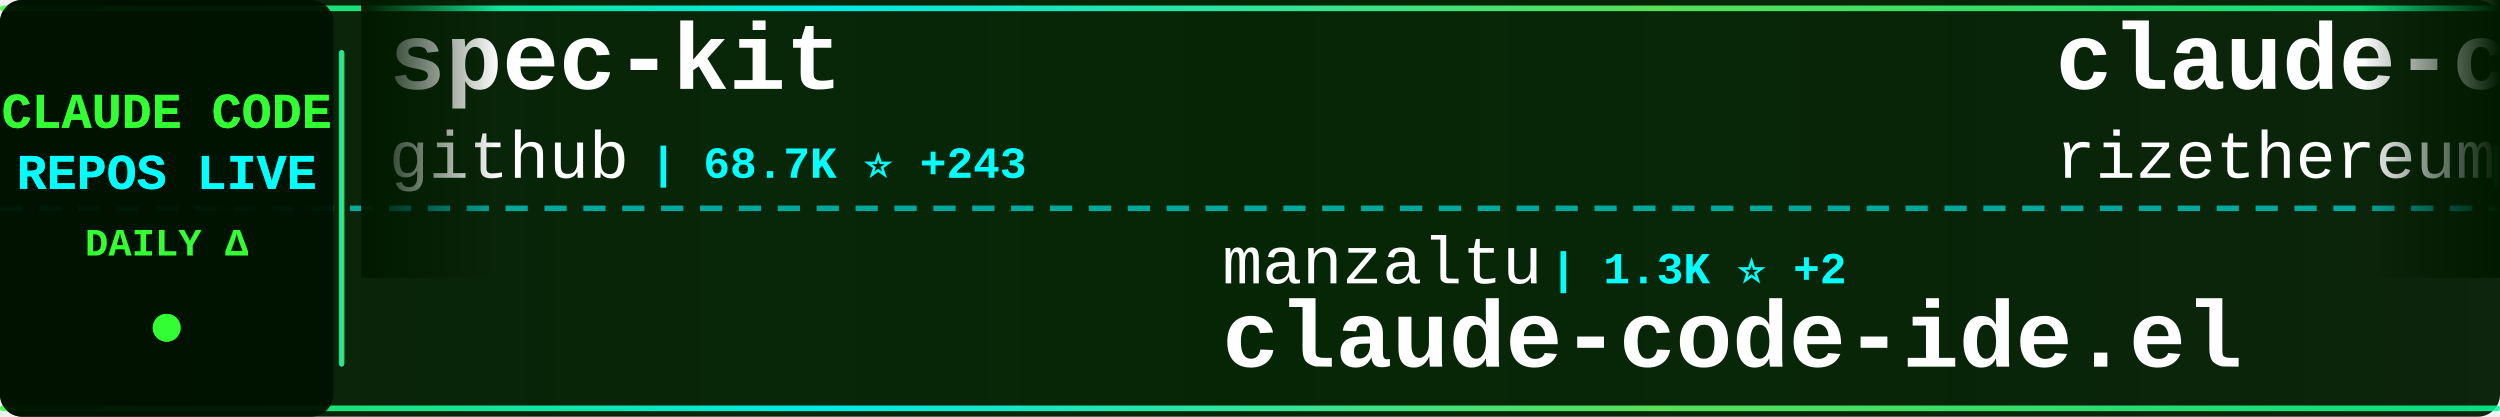
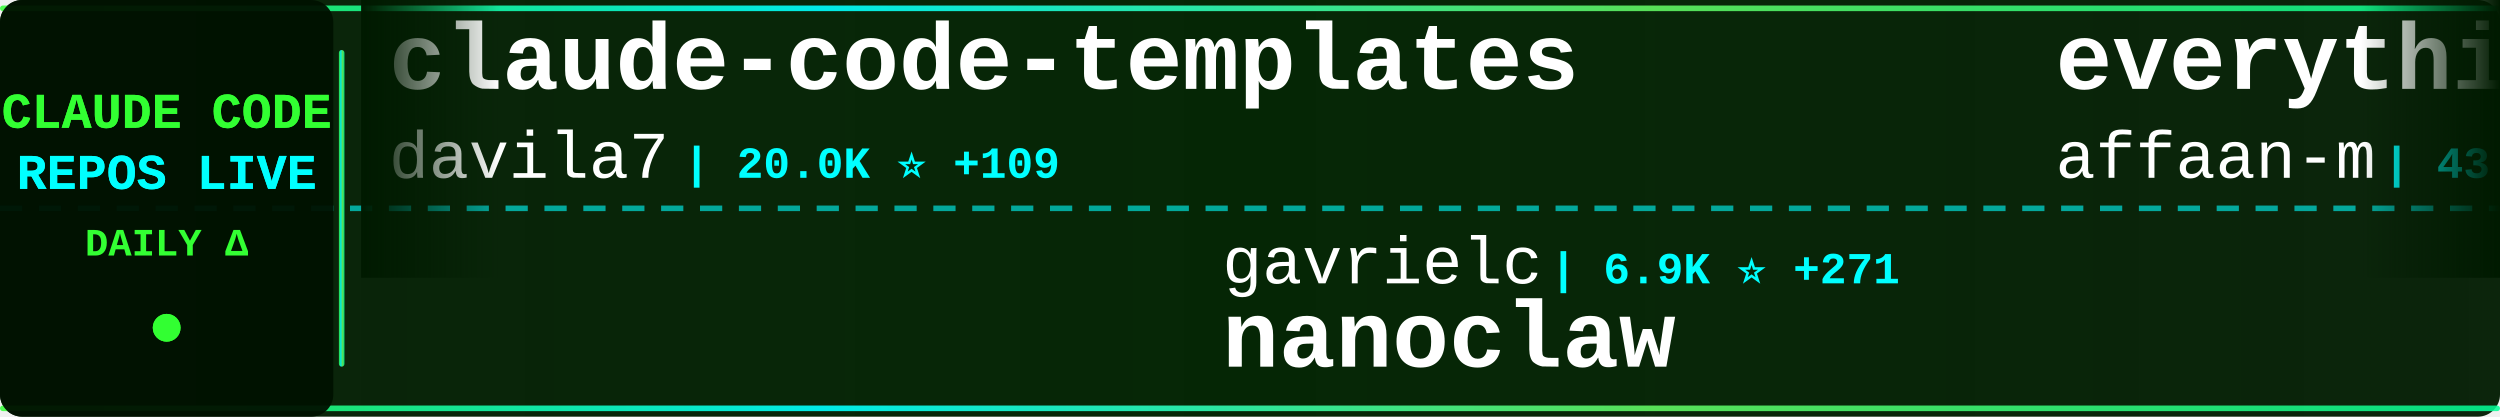
<svg xmlns="http://www.w3.org/2000/svg" width="900" height="150">
  <defs>
    <linearGradient id="tickerBg" x1="0%" y1="0%" x2="100%" y2="0%">
      <stop offset="0%" style="stop-color:#001a00;stop-opacity:0.95" />
      <stop offset="50%" style="stop-color:#002200;stop-opacity:0.98" />
      <stop offset="100%" style="stop-color:#001a00;stop-opacity:0.95" />
    </linearGradient>
    <linearGradient id="borderGrad" x1="0%" y1="0%" x2="100%" y2="0%">
      <stop offset="0%" style="stop-color:#33ff33;stop-opacity:0.85">
        <animate attributeName="stop-opacity" values="0.85;1;0.85" dur="2s" repeatCount="indefinite" />
      </stop>
      <stop offset="33%" style="stop-color:#00ffff;stop-opacity:0.9">
        <animate attributeName="stop-opacity" values="0.9;1;0.9" dur="2.2s" repeatCount="indefinite" />
      </stop>
      <stop offset="66%" style="stop-color:#66ff66;stop-opacity:0.85">
        <animate attributeName="stop-opacity" values="0.85;1;0.85" dur="1.8s" repeatCount="indefinite" />
      </stop>
      <stop offset="100%" style="stop-color:#00ff99;stop-opacity:0.85">
        <animate attributeName="stop-opacity" values="0.85;1;0.85" dur="2s" repeatCount="indefinite" />
      </stop>
    </linearGradient>
    <filter id="textGlow">
      <feGaussianBlur stdDeviation="0.1" result="coloredBlur" />
      <feMerge>
        <feMergeNode in="coloredBlur" />
        <feMergeNode in="SourceGraphic" />
      </feMerge>
    </filter>
    <filter id="metricGlow">
      <feGaussianBlur stdDeviation="0.2" result="coloredBlur" />
      <feMerge>
        <feMergeNode in="coloredBlur" />
        <feMergeNode in="SourceGraphic" />
      </feMerge>
    </filter>
    <linearGradient id="leftFade" x1="0%" y1="0%" x2="100%" y2="0%">
      <stop offset="0%" style="stop-color:#001a00;stop-opacity:1" />
      <stop offset="100%" style="stop-color:#001a00;stop-opacity:0" />
    </linearGradient>
    <linearGradient id="rightFade" x1="0%" y1="0%" x2="100%" y2="0%">
      <stop offset="0%" style="stop-color:#001a00;stop-opacity:0" />
      <stop offset="100%" style="stop-color:#001a00;stop-opacity:1" />
    </linearGradient>
  </defs>
  <rect width="900" height="150" fill="url(#tickerBg)" rx="8" />
  <rect x="0" y="2" width="900" height="2" fill="url(#borderGrad)" rx="1" />
  <rect x="0" y="146" width="900" height="2" fill="url(#borderGrad)" rx="1" />
  <line x1="0" y1="75" x2="900" y2="75" stroke="#00ffff" stroke-width="2" stroke-dasharray="8 6" opacity="0.6" />
  <rect x="0" y="0" width="120" height="150" fill="#001100" opacity="0.95" rx="8" />
  <text x="60" y="46" font-family="'Courier New', monospace" font-size="18" font-weight="bold" fill="#33ff33" text-anchor="middle" filter="url(#textGlow)">
    CLAUDE CODE
  </text>
  <text x="60" y="68" font-family="'Courier New', monospace" font-size="18" font-weight="bold" fill="#00ffff" text-anchor="middle" filter="url(#textGlow)">
    REPOS LIVE
  </text>
  <text x="60" y="92" font-family="'Courier New', monospace" font-size="14" font-weight="bold" fill="#33ff33" text-anchor="middle">
    DAILY Δ
  </text>
  <circle cx="60" cy="118" r="5" fill="#33ff33" filter="url(#metricGlow)">
    <animate attributeName="r" values="4;6;4" dur="1.5s" repeatCount="indefinite" />
    <animate attributeName="opacity" values="0.6;1;0.6" dur="1.5s" repeatCount="indefinite" />
  </circle>
  <rect x="122" y="18" width="2" height="114" fill="url(#borderGrad)" rx="1" />
  <clipPath id="tickerClip">
    <rect x="130" y="0" width="770" height="150" />
  </clipPath>
  <g clip-path="url(#tickerClip)">
    <g id="tickerItems">
      <animateTransform attributeName="transform" attributeType="XML" type="translate" from="0 0" to="-3000 0" dur="54s" repeatCount="indefinite" />
      <g transform="translate(0, 0)">
+         <text x="140" y="32" font-family="'Courier New', monospace" font-size="34" font-weight="bold" fill="#ffffff">claude-code-templates</text>
+         <text x="140" y="64" font-family="'Courier New', monospace" font-size="24" font-weight="normal" fill="#ffffff" opacity="1.0">davila7</text>
+         <text x="246" y="64" font-family="'Courier New', monospace" font-size="16" font-weight="bold" fill="#00ffff"> | 20.0K ⭐ +109</text>
+       </g>
+       <g transform="translate(300, 0)">
+         <text x="140" y="102" font-family="'Courier New', monospace" font-size="24" font-weight="normal" fill="#ffffff" opacity="1.0">gavrielc</text>
+         <text x="258" y="102" font-family="'Courier New', monospace" font-size="16" font-weight="bold" fill="#00ffff"> | 6.9K ⭐ +271</text>
+         <text x="140" y="132" font-family="'Courier New', monospace" font-size="34" font-weight="bold" fill="#ffffff">nanoclaw</text>
+       </g>
+       <g transform="translate(600, 0)">
+         <text x="140" y="32" font-family="'Courier New', monospace" font-size="34" font-weight="bold" fill="#ffffff">everything-claude-code</text>
+         <text x="140" y="64" font-family="'Courier New', monospace" font-size="24" font-weight="normal" fill="#ffffff" opacity="1.0">affaan-m</text>
+         <text x="258" y="64" font-family="'Courier New', monospace" font-size="16" font-weight="bold" fill="#00ffff"> | 43.5K ⭐ +586</text>
+       </g>
+       <g transform="translate(900, 0)">
+         <text x="140" y="102" font-family="'Courier New', monospace" font-size="24" font-weight="normal" fill="#ffffff" opacity="1.0">VoltAgent</text>
+         <text x="270" y="102" font-family="'Courier New', monospace" font-size="16" font-weight="bold" fill="#00ffff"> | 10.1K ⭐ +78</text>
+         <text x="140" y="132" font-family="'Courier New', monospace" font-size="34" font-weight="bold" fill="#ffffff">awesome-claude-code-suba...</text>
+       </g>
+       <g transform="translate(1200, 0)">
        <text x="140" y="32" font-family="'Courier New', monospace" font-size="34" font-weight="bold" fill="#ffffff">spec-kit</text>
        <text x="140" y="64" font-family="'Courier New', monospace" font-size="24" font-weight="normal" fill="#ffffff" opacity="1.0">github</text>
-         <text x="234" y="64" font-family="'Courier New', monospace" font-size="16" font-weight="bold" fill="#00ffff"> | 68.7K ⭐ +243</text>
-       </g>
-       <g transform="translate(300, 0)">
-         <text x="140" y="102" font-family="'Courier New', monospace" font-size="24" font-weight="normal" fill="#ffffff" opacity="1.0">manzaltu</text>
-         <text x="258" y="102" font-family="'Courier New', monospace" font-size="16" font-weight="bold" fill="#00ffff"> | 1.3K ⭐ +2</text>
-         <text x="140" y="132" font-family="'Courier New', monospace" font-size="34" font-weight="bold" fill="#ffffff">claude-code-ide.el</text>
-       </g>
-       <g transform="translate(600, 0)">
-         <text x="140" y="32" font-family="'Courier New', monospace" font-size="34" font-weight="bold" fill="#ffffff">claude-code-requirements...</text>
-         <text x="140" y="64" font-family="'Courier New', monospace" font-size="24" font-weight="normal" fill="#ffffff" opacity="1.0">rizethereum</text>
-         <text x="294" y="64" font-family="'Courier New', monospace" font-size="16" font-weight="bold" fill="#00ffff"> | 1.7K ⭐ +2</text>
-       </g>
-       <g transform="translate(900, 0)">
-         <text x="140" y="102" font-family="'Courier New', monospace" font-size="24" font-weight="normal" fill="#ffffff" opacity="1.0">davila7</text>
-         <text x="246" y="102" font-family="'Courier New', monospace" font-size="16" font-weight="bold" fill="#00ffff"> | 20.0K ⭐ +98</text>
-         <text x="140" y="132" font-family="'Courier New', monospace" font-size="34" font-weight="bold" fill="#ffffff">claude-code-templates</text>
-       </g>
-       <g transform="translate(1200, 0)">
-         <text x="140" y="32" font-family="'Courier New', monospace" font-size="34" font-weight="bold" fill="#ffffff">claude-code-tresor</text>
-         <text x="140" y="64" font-family="'Courier New', monospace" font-size="24" font-weight="normal" fill="#ffffff" opacity="1.0">alirezarezvani</text>
-         <text x="330" y="64" font-family="'Courier New', monospace" font-size="16" font-weight="bold" fill="#00ffff"> | 505 ⭐ +2</text>
+         <text x="234" y="64" font-family="'Courier New', monospace" font-size="16" font-weight="bold" fill="#00ffff"> | 68.8K ⭐ +255</text>
      </g>
      <g transform="translate(1500, 0)">
-         <text x="140" y="102" font-family="'Courier New', monospace" font-size="24" font-weight="normal" fill="#ffffff" opacity="1.0">steipete</text>
-         <text x="258" y="102" font-family="'Courier New', monospace" font-size="16" font-weight="bold" fill="#00ffff"> | 1.1K ⭐ +3</text>
-         <text x="140" y="132" font-family="'Courier New', monospace" font-size="34" font-weight="bold" fill="#ffffff">claude-code-mcp</text>
+         <text x="140" y="102" font-family="'Courier New', monospace" font-size="24" font-weight="normal" fill="#ffffff" opacity="1.0">thedotmack</text>
+         <text x="282" y="102" font-family="'Courier New', monospace" font-size="16" font-weight="bold" fill="#00ffff"> | 26.8K ⭐ +673</text>
+         <text x="140" y="132" font-family="'Courier New', monospace" font-size="34" font-weight="bold" fill="#ffffff">claude-mem</text>
      </g>
      <g transform="translate(1800, 0)">
-         <text x="140" y="32" font-family="'Courier New', monospace" font-size="34" font-weight="bold" fill="#ffffff">claude-code-prompt-impro...</text>
-         <text x="140" y="64" font-family="'Courier New', monospace" font-size="24" font-weight="normal" fill="#ffffff" opacity="1.0">severity1</text>
-         <text x="270" y="64" font-family="'Courier New', monospace" font-size="16" font-weight="bold" fill="#00ffff"> | 1.1K ⭐</text>
+         <text x="140" y="32" font-family="'Courier New', monospace" font-size="34" font-weight="bold" fill="#ffffff">ralph-claude-code</text>
+         <text x="140" y="64" font-family="'Courier New', monospace" font-size="24" font-weight="normal" fill="#ffffff" opacity="1.0">frankbria</text>
+         <text x="270" y="64" font-family="'Courier New', monospace" font-size="16" font-weight="bold" fill="#00ffff"> | 6.6K ⭐ +76</text>
      </g>
      <g transform="translate(2100, 0)">
-         <text x="140" y="102" font-family="'Courier New', monospace" font-size="24" font-weight="normal" fill="#ffffff" opacity="1.0">zhukunpenglinyutong</text>
-         <text x="390" y="102" font-family="'Courier New', monospace" font-size="16" font-weight="bold" fill="#00ffff"> | 1.2K ⭐ +14</text>
-         <text x="140" y="132" font-family="'Courier New', monospace" font-size="34" font-weight="bold" fill="#ffffff">idea-claude-code-gui</text>
+         <text x="140" y="102" font-family="'Courier New', monospace" font-size="24" font-weight="normal" fill="#ffffff" opacity="1.0">JessyTsui</text>
+         <text x="270" y="102" font-family="'Courier New', monospace" font-size="16" font-weight="bold" fill="#00ffff"> | 1.0K ⭐ +3</text>
+         <text x="140" y="132" font-family="'Courier New', monospace" font-size="34" font-weight="bold" fill="#ffffff">Claude-Code-Remote</text>
      </g>
      <g transform="translate(2400, 0)">
-         <text x="140" y="32" font-family="'Courier New', monospace" font-size="34" font-weight="bold" fill="#ffffff">obsidian-skills</text>
-         <text x="140" y="64" font-family="'Courier New', monospace" font-size="24" font-weight="normal" fill="#ffffff" opacity="1.0">kepano</text>
-         <text x="234" y="64" font-family="'Courier New', monospace" font-size="16" font-weight="bold" fill="#00ffff"> | 9.5K ⭐ +69</text>
+         <text x="140" y="32" font-family="'Courier New', monospace" font-size="34" font-weight="bold" fill="#ffffff">claude-code-pm-course</text>
+         <text x="140" y="64" font-family="'Courier New', monospace" font-size="24" font-weight="normal" fill="#ffffff" opacity="1.0">carlvellotti</text>
+         <text x="306" y="64" font-family="'Courier New', monospace" font-size="16" font-weight="bold" fill="#00ffff"> | 744 ⭐ +93</text>
      </g>
      <g transform="translate(2700, 0)">
-         <text x="140" y="102" font-family="'Courier New', monospace" font-size="24" font-weight="normal" fill="#ffffff" opacity="1.0">edmund-io</text>
-         <text x="270" y="102" font-family="'Courier New', monospace" font-size="16" font-weight="bold" fill="#00ffff"> | 1.2K ⭐ +4</text>
-         <text x="140" y="132" font-family="'Courier New', monospace" font-size="34" font-weight="bold" fill="#ffffff">edmunds-claude-code</text>
+         <text x="140" y="102" font-family="'Courier New', monospace" font-size="24" font-weight="normal" fill="#ffffff" opacity="1.0">router-for-me</text>
+         <text x="318" y="102" font-family="'Courier New', monospace" font-size="16" font-weight="bold" fill="#00ffff"> | 10.1K ⭐ +146</text>
+         <text x="140" y="132" font-family="'Courier New', monospace" font-size="34" font-weight="bold" fill="#ffffff">CLIProxyAPI</text>
      </g>
      <g transform="translate(3000, 0)">
-         <text x="140" y="32" font-family="'Courier New', monospace" font-size="34" font-weight="bold" fill="#ffffff">spec-kit</text>
-         <text x="140" y="64" font-family="'Courier New', monospace" font-size="24" font-weight="normal" fill="#ffffff" opacity="1.0">github</text>
-         <text x="234" y="64" font-family="'Courier New', monospace" font-size="16" font-weight="bold" fill="#00ffff"> | 68.7K ⭐ +243</text>
+         <text x="140" y="32" font-family="'Courier New', monospace" font-size="34" font-weight="bold" fill="#ffffff">claude-code-templates</text>
+         <text x="140" y="64" font-family="'Courier New', monospace" font-size="24" font-weight="normal" fill="#ffffff" opacity="1.0">davila7</text>
+         <text x="246" y="64" font-family="'Courier New', monospace" font-size="16" font-weight="bold" fill="#00ffff"> | 20.0K ⭐ +109</text>
      </g>
      <g transform="translate(3300, 0)">
-         <text x="140" y="102" font-family="'Courier New', monospace" font-size="24" font-weight="normal" fill="#ffffff" opacity="1.0">manzaltu</text>
-         <text x="258" y="102" font-family="'Courier New', monospace" font-size="16" font-weight="bold" fill="#00ffff"> | 1.3K ⭐ +2</text>
-         <text x="140" y="132" font-family="'Courier New', monospace" font-size="34" font-weight="bold" fill="#ffffff">claude-code-ide.el</text>
+         <text x="140" y="102" font-family="'Courier New', monospace" font-size="24" font-weight="normal" fill="#ffffff" opacity="1.0">gavrielc</text>
+         <text x="258" y="102" font-family="'Courier New', monospace" font-size="16" font-weight="bold" fill="#00ffff"> | 6.9K ⭐ +271</text>
+         <text x="140" y="132" font-family="'Courier New', monospace" font-size="34" font-weight="bold" fill="#ffffff">nanoclaw</text>
      </g>
      <g transform="translate(3600, 0)">
-         <text x="140" y="32" font-family="'Courier New', monospace" font-size="34" font-weight="bold" fill="#ffffff">claude-code-requirements...</text>
-         <text x="140" y="64" font-family="'Courier New', monospace" font-size="24" font-weight="normal" fill="#ffffff" opacity="1.0">rizethereum</text>
-         <text x="294" y="64" font-family="'Courier New', monospace" font-size="16" font-weight="bold" fill="#00ffff"> | 1.7K ⭐ +2</text>
+         <text x="140" y="32" font-family="'Courier New', monospace" font-size="34" font-weight="bold" fill="#ffffff">everything-claude-code</text>
+         <text x="140" y="64" font-family="'Courier New', monospace" font-size="24" font-weight="normal" fill="#ffffff" opacity="1.0">affaan-m</text>
+         <text x="258" y="64" font-family="'Courier New', monospace" font-size="16" font-weight="bold" fill="#00ffff"> | 43.5K ⭐ +586</text>
      </g>
      <g transform="translate(3900, 0)">
-         <text x="140" y="102" font-family="'Courier New', monospace" font-size="24" font-weight="normal" fill="#ffffff" opacity="1.0">davila7</text>
-         <text x="246" y="102" font-family="'Courier New', monospace" font-size="16" font-weight="bold" fill="#00ffff"> | 20.0K ⭐ +98</text>
-         <text x="140" y="132" font-family="'Courier New', monospace" font-size="34" font-weight="bold" fill="#ffffff">claude-code-templates</text>
+         <text x="140" y="102" font-family="'Courier New', monospace" font-size="24" font-weight="normal" fill="#ffffff" opacity="1.0">VoltAgent</text>
+         <text x="270" y="102" font-family="'Courier New', monospace" font-size="16" font-weight="bold" fill="#00ffff"> | 10.1K ⭐ +78</text>
+         <text x="140" y="132" font-family="'Courier New', monospace" font-size="34" font-weight="bold" fill="#ffffff">awesome-claude-code-suba...</text>
      </g>
    </g>
  </g>
  <rect x="130" y="0" width="50" height="100" fill="url(#leftFade)" />
  <rect x="850" y="0" width="50" height="100" fill="url(#rightFade)" />
</svg>
